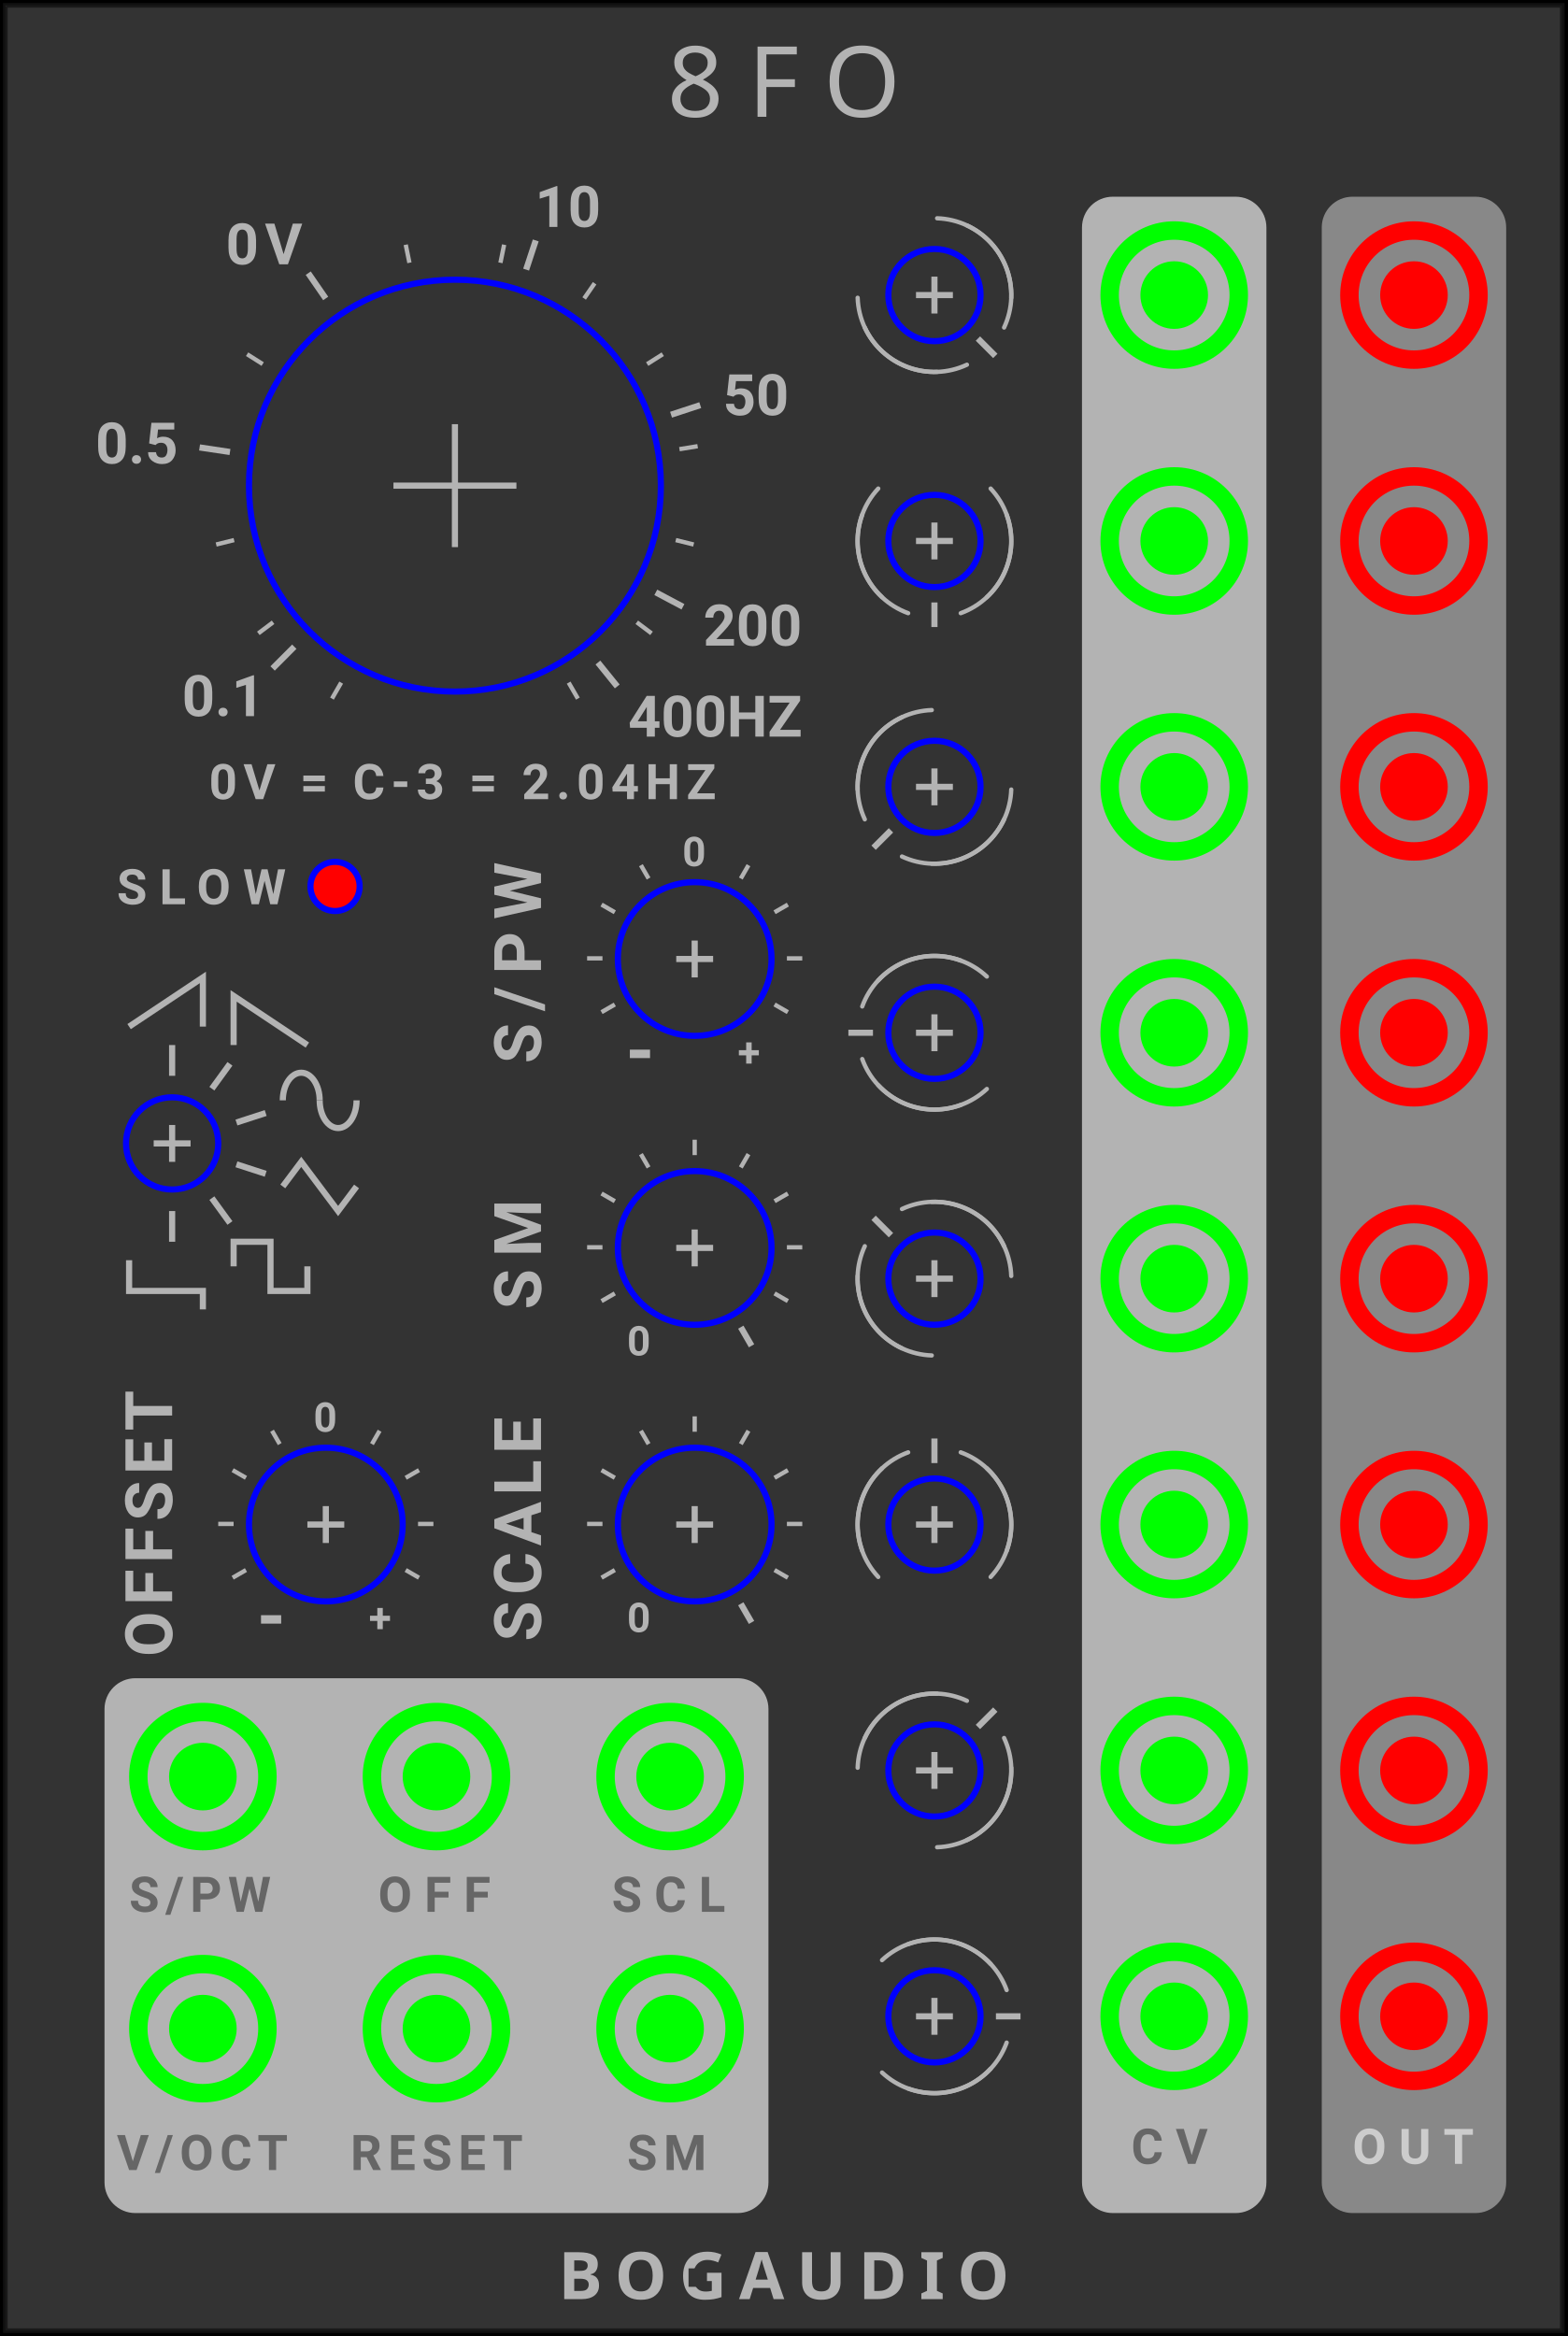
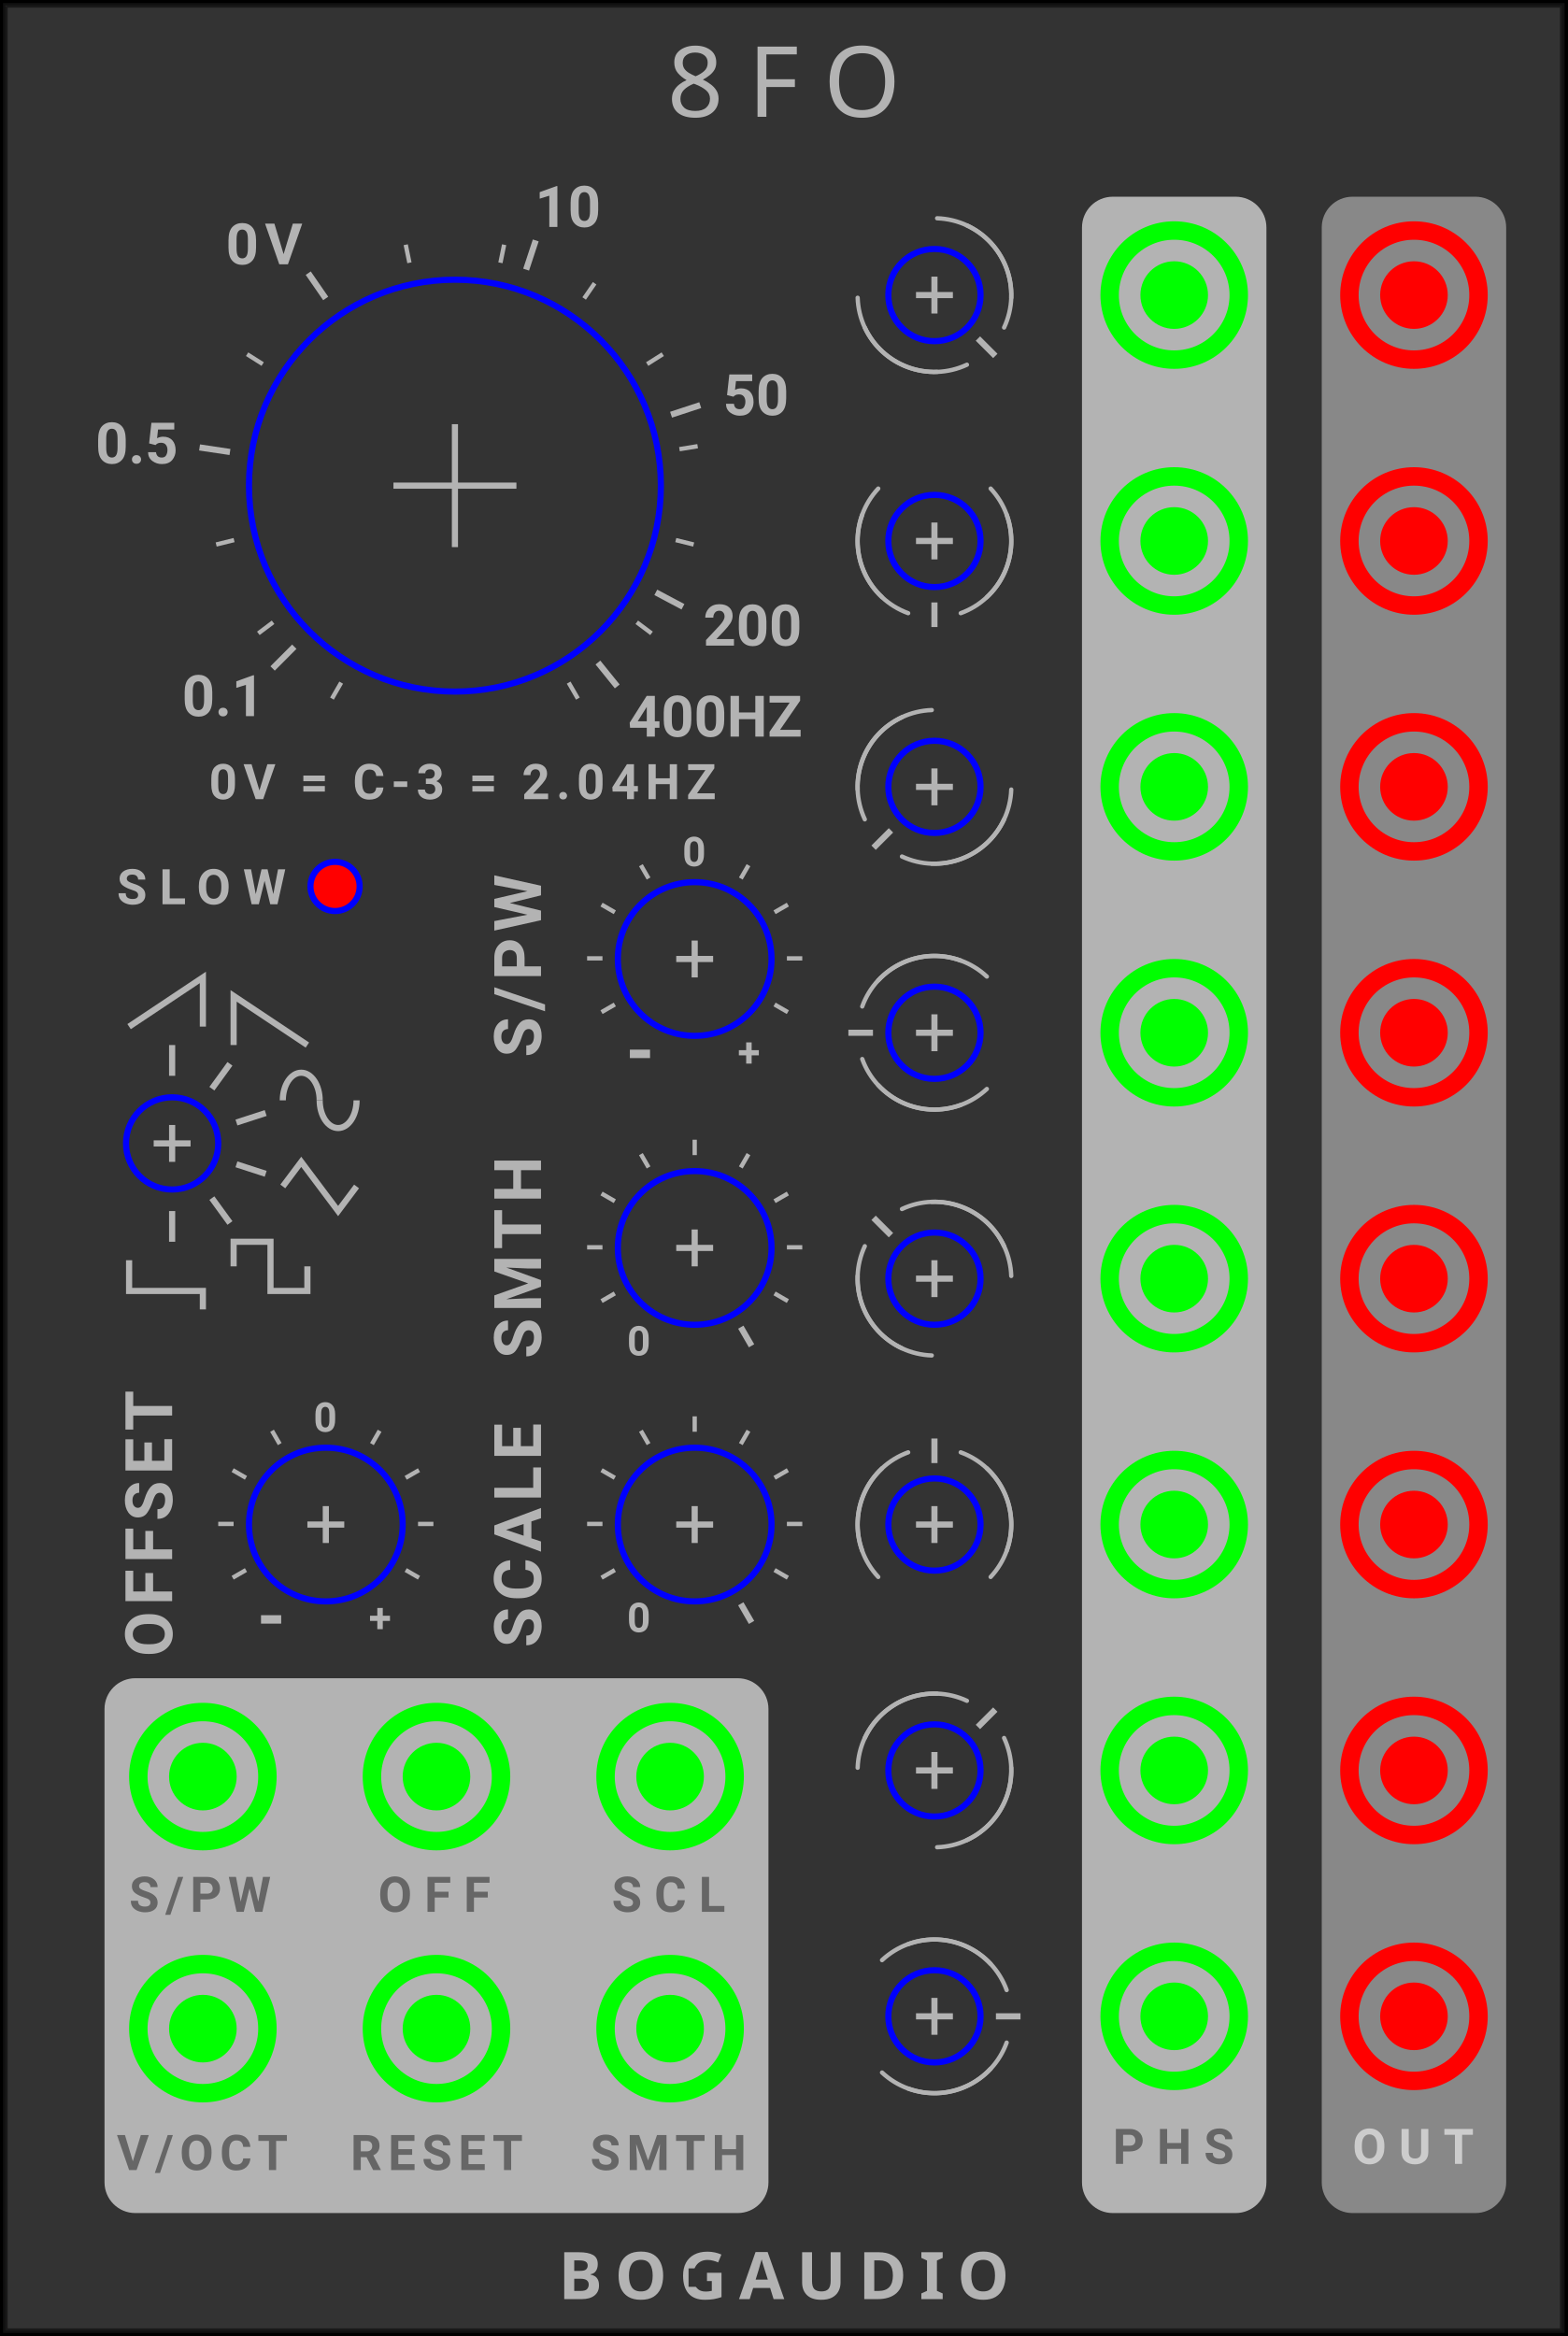
<svg xmlns="http://www.w3.org/2000/svg" version="1.1" width="255.0" height="380.0" viewBox="0 0 255.0 380.0">
  <style>text {
  fill: #333;
  font-family: 'Roboto', sans-serif;
  font-weight: bold;
}
text.title {
  font-family: 'Comfortaa', sans-serif;
  font-weight: normal;
}
text.brand {
  font-family: 'Audiowide', sans-serif;
  font-weight: bold;
}

polyline {
  stroke: #333;
}
polyline.guide {
  stroke: #0f0;
}
path {
  stroke: #333;
}

rect.module-background, .background-fill {
  fill: #ddd;
}
polyline.module-border-inner {
  stroke: #e4e4e4;
}
polyline.module-border-middle {
  stroke: #ebebeb;
}
polyline.module-border-outer {
  stroke: #f2f2f2;
}

g.io-group {
}
rect.input-background, rect.input-background-filler {
  fill: #fafafa;
}
rect.output-background, rect.output-background-filler {
  fill: #bbb;
}
text.input-label, text.output-label {
  /* font-size: 6pt; */
}
polyline.input-label, polyline.output-label {
}
path.input-label, path.output-label {
}

circle.port-rim {
  stroke: #f0f0f0;
}
circle.port-barrel {
  stroke: #222;
  fill: #222;
}
circle.knob-center {
   fill: #eee;
}
circle.knob-rim {
   fill: #333;
}
circle.knob-tick {
  fill: #fff;
}
polyline.knob-tick {
  stroke: #fff;
}


text {
  fill: #b3b3b3;
}

polyline {
  stroke: #b3b3b3;
}
path {
  stroke: #b3b3b3;
}

rect.module-background, .background-fill {
  fill: #333;
}
polyline.module-border-inner {
  stroke: #191919;
}
polyline.module-border-middle {
  stroke: #111;
}
polyline.module-border-outer {
  stroke: #000;
}

rect.input-background, rect.input-background-filler {
  fill: #b3b3b3;
}
rect.output-background, rect.output-background-filler {
  fill: #888;
}
text.input-label {
  fill: #666;
}
polyline.input-label, path.input-label {
  stroke: #666;
}
text.output-label {
  fill: #ccc;
}
polyline.output-label, path.output-label {
  stroke: #ccc;
}

circle.port-rim {
  stroke: #bbb;
}
circle.port-barrel {
  stroke: #222;
  fill: #222;
}
circle.knob-center {
   fill: #bbb;
}
circle.knob-rim {
   fill: #555;
}
circle.knob-tick {
  fill: #fff;
}
polyline.knob-tick {
  stroke: #fff;
}
</style>
  <rect class="module-background background-fill" width="255.0" height="380.0" />
  <polyline class="module-border-inner" points="1,1 254.0,1 254.0,379.0 1,379.0 1,1" stroke-width="0.5" fill="none" />
  <polyline class="module-border-middle" points="0.5,0.5 254.5,0.5 254.5,379.5 0.5,379.5 0.5,0.5" stroke-width="0.8" fill="none" />
  <polyline class="module-border-outer" points="0,0 255.0,0 255.0,380.0 0,380.0 0,0" stroke-width="1" fill="none" />
  <text class="title" font-size="12pt" letter-spacing="4px" text-anchor="middle" transform="translate(127.5 19)">8FO</text>
  <g transform="translate(0 374)">
    <text class="brand" font-size="8pt" letter-spacing="2px" text-anchor="middle" transform="translate(127.5 0)">BOGAUDIO</text>
    <rect class="background-fill" width="3" height="3" transform="translate(112.0 -5)" />
  </g>
  <g transform="translate(20 25)">
    <g transform="translate(20 20)">
      <svg id="FREQUENCY_PARAM">
        <g transform="translate(34 34)">
          <polyline points="-10,0 10,0" stroke-width="1" stroke="#00f" />
          <polyline points="0,-10 0,10" stroke-width="1" stroke="#00f" />
          <circle cx="0" cy="0" r="33.5" stroke-width="1" stroke="#00f" fill="none" />
        </g>
      </svg>
    </g>
  </g>
  <g transform="translate(10 15)">
    <g transform="translate(64 64)">
      <g transform="rotate(-225.08) translate(34 0)">
        <polyline points="0,0 5,0" stroke-width="1" transform="translate(3 0)" />
        <text font-size="7.0pt" transform="translate(14 0) rotate(225.08) translate(-10.5 3.5)">0.1</text>
      </g>
      <g transform="rotate(-171.49) translate(34 0)">
        <polyline points="0,0 5,0" stroke-width="1" transform="translate(3 0)" />
        <text font-size="7.0pt" transform="translate(14 0) rotate(171.49) translate(-11 3.5)">0.5</text>
      </g>
      <g transform="rotate(-71.76) translate(34 0)">
        <polyline points="0,0 5,0" stroke-width="1" transform="translate(3 0)" />
        <text font-size="7.0pt" transform="translate(14 0) rotate(71.76) translate(-2 3.5)">10</text>
      </g>
      <g transform="rotate(-124.62) translate(34 0)">
        <polyline points="0,0 5,0" stroke-width="1" transform="translate(3 0)" />
        <text font-size="7.0pt" letter-spacing="1px" transform="translate(14 0) rotate(124.62) translate(-10 3.5)">0V</text>
      </g>
      <g transform="rotate(-18.17) translate(34 0)">
        <polyline points="0,0 5,0" stroke-width="1" transform="translate(3 0)" />
        <text font-size="7.0pt" transform="translate(14 0) rotate(18.17) translate(-2 3.5)">50</text>
      </g>
      <g transform="rotate(27.98) translate(34 0)">
        <polyline points="0,0 5,0" stroke-width="1" transform="translate(3 0)" />
        <text font-size="7.0pt" transform="translate(14 0) rotate(-27.98) translate(-2 3.5)">200</text>
      </g>
      <g transform="rotate(51.05) translate(34 0)">
        <polyline points="0,0 5,0" stroke-width="1" transform="translate(3 0)" />
        <text font-size="7.0pt" transform="translate(14 0) rotate(-51.05) translate(-2 3.5)">400HZ</text>
      </g>
      <polyline points="0,0 3,0" stroke-width="0.7" transform="rotate(-240) translate(37 0)" />
      <polyline points="0,0 3,0" stroke-width="0.7" transform="rotate(-216.92) translate(37 0)" />
      <polyline points="0,0 3,0" stroke-width="0.7" transform="rotate(-193.85) translate(37 0)" />
      <polyline points="0,0 3,0" stroke-width="0.7" transform="rotate(-147.69) translate(37 0)" />
      <polyline points="0,0 3,0" stroke-width="0.7" transform="rotate(-101.54) translate(37 0)" />
      <polyline points="0,0 3,0" stroke-width="0.7" transform="rotate(-78.46) translate(37 0)" />
      <polyline points="0,0 3,0" stroke-width="0.7" transform="rotate(-55.38) translate(37 0)" />
      <polyline points="0,0 3,0" stroke-width="0.7" transform="rotate(-32.31) translate(37 0)" />
      <polyline points="0,0 3,0" stroke-width="0.7" transform="rotate(-9.23) translate(37 0)" />
      <polyline points="0,0 3,0" stroke-width="0.7" transform="rotate(13.85) translate(37 0)" />
      <polyline points="0,0 3,0" stroke-width="0.7" transform="rotate(36.92) translate(37 0)" />
      <polyline points="0,0 3,0" stroke-width="0.7" transform="rotate(60) translate(37 0)" />
    </g>
  </g>
  <text font-size="6pt" letter-spacing="1px" transform="translate(34 130)">0V = C-3 = 2.04HZ</text>
  <g transform="translate(10 141)">
    <text font-size="6pt" letter-spacing="2px" transform="translate(9 6.1)">SLOW</text>
    <g transform="translate(40 -1.3)">
      <svg id="SLOW_PARAM">
        <g transform="translate(4.5 4.5)">
          <circle r="4" stroke-width="1" stroke="#00f" fill="#f00" />
        </g>
      </svg>
    </g>
  </g>
  <g transform="translate(20 173)">
    <g transform="translate(0 5)">
      <svg id="WAVE_PARAM">
        <g transform="translate(8 8)">
          <polyline points="-3,0 3,0" stroke-width="1" stroke="#00f" />
          <polyline points="0,-3 0,3" stroke-width="1" stroke="#00f" />
          <circle r="7.5" stroke-width="1" stroke="#00f" fill="none" />
        </g>
      </svg>
    </g>
    <g transform="translate(-12 -22)">
      <g transform="translate(20 35)">
        <polyline points="0,0 5,0" stroke-width="1" transform="rotate(-90) translate(11 0)" />
        <polyline points="0,0 5,0" stroke-width="1" transform="rotate(-54) translate(11 0)" />
        <polyline points="0,0 5,0" stroke-width="1" transform="rotate(-18) translate(11 0)" />
        <polyline points="0,0 5,0" stroke-width="1" transform="rotate(18) translate(11 0)" />
        <polyline points="0,0 5,0" stroke-width="1" transform="rotate(54) translate(11 0)" />
        <polyline points="0,0 5,0" stroke-width="1" transform="rotate(90) translate(11 0)" />
      </g>
      <g transform="translate(13 8)">
        <polyline points="0,8 12,0 12,8" stroke-width="1" fill="none" />
      </g>
      <g transform="translate(30 11)">
        <polyline points="0,8 0,0 12,8" stroke-width="1" fill="none" />
      </g>
      <g transform="translate(38 24)">
        <path d="M 0 4 A 2 3 0 0 1 6 4" stroke-width="1" stroke="#b3b3b3" fill="none" />
        <path d="M 6 4 A 2 3 0 0 0 12 4" stroke-width="1" stroke="#b3b3b3" fill="none" />
      </g>
      <g transform="translate(38 38)">
        <polyline points="0,4 3,0 9,8 12,4" stroke-width="1" fill="none" />
      </g>
      <g transform="translate(30 51)">
        <polyline points="0,4 0,0 6,0 6,8 12,8 12,4" stroke-width="1" fill="none" />
      </g>
      <g transform="translate(13 54)">
        <polyline points="0,0 0,5 12,5 12,8" stroke-width="1" fill="none" />
      </g>
    </g>
  </g>
  <g transform="translate(80 143)">
-     <text font-size="8pt" letter-spacing="2px" transform="translate(8 30) rotate(270)">S/PW</text>
+     <text font-size="8pt" letter-spacing="1px" transform="translate(8 29) rotate(270)">S/PW</text>
    <g transform="translate(20 0)">
      <svg id="SAMPLE_PWM_PARAM">
        <g transform="translate(13 13)">
          <polyline points="-3,0 3,0" stroke-width="1" stroke="#00f" />
          <polyline points="0,-3 0,3" stroke-width="1" stroke="#00f" />
          <circle cx="0" cy="0" r="12.5" stroke-width="1" stroke="#00f" fill="none" />
        </g>
      </svg>
    </g>
    <g transform="translate(10.5 -9.6)">
      <g transform="translate(22.5 22.5)">
        <g transform="rotate(-240) translate(15 0)">
          <text font-size="9.0pt" transform="translate(3 0) rotate(240) translate(-2.2 3.6)">-</text>
        </g>
        <g transform="rotate(-210) translate(15 0)">
          <polyline points="0,0 2.5,0" stroke-width="0.7" />
        </g>
        <g transform="rotate(-180) translate(15 0)">
          <polyline points="0,0 2.5,0" stroke-width="0.7" />
        </g>
        <g transform="rotate(-150) translate(15 0)">
          <polyline points="0,0 2.5,0" stroke-width="0.7" />
        </g>
        <g transform="rotate(-120) translate(15 0)">
          <polyline points="0,0 2.5,0" stroke-width="0.7" />
        </g>
        <g transform="rotate(-90) translate(15 0)">
          <text font-size="5.0pt" transform="translate(2 0) rotate(90) translate(-2 2)">0</text>
        </g>
        <g transform="rotate(-60) translate(15 0)">
          <polyline points="0,0 2.5,0" stroke-width="0.7" />
        </g>
        <g transform="rotate(-30) translate(15 0)">
          <polyline points="0,0 2.5,0" stroke-width="0.7" />
        </g>
        <g transform="rotate(0) translate(15 0)">
          <polyline points="0,0 2.5,0" stroke-width="0.7" />
        </g>
        <g transform="rotate(30) translate(15 0)">
          <polyline points="0,0 2.5,0" stroke-width="0.7" />
        </g>
        <g transform="rotate(60) translate(15 0)">
          <text font-size="5.0pt" transform="translate(3 0) rotate(-60) translate(-2 2)">+</text>
        </g>
      </g>
    </g>
  </g>
  <g transform="translate(80 190)">
-     <text font-size="8pt" letter-spacing="2px" transform="translate(8 23) rotate(270)">SM</text>
+     <text font-size="8pt" letter-spacing="1px" transform="translate(8 31) rotate(270)">SMTH</text>
    <g transform="translate(20 0)">
      <svg id="SMOOTH_PARAM">
        <g transform="translate(13 13)">
          <polyline points="-3,0 3,0" stroke-width="1" stroke="#00f" />
          <polyline points="0,-3 0,3" stroke-width="1" stroke="#00f" />
          <circle cx="0" cy="0" r="12.5" stroke-width="1" stroke="#00f" fill="none" />
        </g>
      </svg>
    </g>
    <g transform="translate(10.5 -9.6)">
      <g transform="translate(22.5 22.5)">
        <text font-size="5.0pt" transform="rotate(-240) translate(18 0) rotate(240) translate(-2 2)">0</text>
        <polyline points="0,0 2.5,0" stroke-width="0.7" transform="rotate(-210) translate(15 0)" />
        <polyline points="0,0 2.5,0" stroke-width="0.7" transform="rotate(-180) translate(15 0)" />
        <polyline points="0,0 2.5,0" stroke-width="0.7" transform="rotate(-150) translate(15 0)" />
        <polyline points="0,0 2.5,0" stroke-width="0.7" transform="rotate(-120) translate(15 0)" />
        <polyline points="0,0 2.5,0" stroke-width="0.7" transform="rotate(-90) translate(15 0)" />
        <polyline points="0,0 2.5,0" stroke-width="0.7" transform="rotate(-60) translate(15 0)" />
        <polyline points="0,0 2.5,0" stroke-width="0.7" transform="rotate(-30) translate(15 0)" />
        <polyline points="0,0 2.5,0" stroke-width="0.7" transform="rotate(0) translate(15 0)" />
        <polyline points="0,0 2.5,0" stroke-width="0.7" transform="rotate(30) translate(15 0)" />
        <polyline points="0,0 3.5,0" stroke-width="1" transform="rotate(60) translate(15 0)" />
      </g>
    </g>
  </g>
  <g transform="translate(10 235)">
    <g transform="translate(10 0)">
      <text font-size="8pt" letter-spacing="1px" transform="translate(8 34.5) rotate(270)">OFFSET</text>
      <g transform="translate(20 0)">
        <svg id="OFFSET_PARAM">
          <g transform="translate(13 13)">
            <polyline points="-3,0 3,0" stroke-width="1" stroke="#00f" />
            <polyline points="0,-3 0,3" stroke-width="1" stroke="#00f" />
            <circle cx="0" cy="0" r="12.5" stroke-width="1" stroke="#00f" fill="none" />
          </g>
        </svg>
      </g>
    </g>
    <g transform="translate(20.5 -9.6)">
      <g transform="translate(22.5 22.5)">
        <g transform="rotate(-240) translate(15 0)">
          <text font-size="9.0pt" transform="translate(3 0) rotate(240) translate(-2.2 3.6)">-</text>
        </g>
        <g transform="rotate(-210) translate(15 0)">
          <polyline points="0,0 2.5,0" stroke-width="0.7" />
        </g>
        <g transform="rotate(-180) translate(15 0)">
          <polyline points="0,0 2.5,0" stroke-width="0.7" />
        </g>
        <g transform="rotate(-150) translate(15 0)">
          <polyline points="0,0 2.5,0" stroke-width="0.7" />
        </g>
        <g transform="rotate(-120) translate(15 0)">
          <polyline points="0,0 2.5,0" stroke-width="0.7" />
        </g>
        <g transform="rotate(-90) translate(15 0)">
          <text font-size="5.0pt" transform="translate(2 0) rotate(90) translate(-2 2)">0</text>
        </g>
        <g transform="rotate(-60) translate(15 0)">
          <polyline points="0,0 2.5,0" stroke-width="0.7" />
        </g>
        <g transform="rotate(-30) translate(15 0)">
          <polyline points="0,0 2.5,0" stroke-width="0.7" />
        </g>
        <g transform="rotate(0) translate(15 0)">
          <polyline points="0,0 2.5,0" stroke-width="0.7" />
        </g>
        <g transform="rotate(30) translate(15 0)">
          <polyline points="0,0 2.5,0" stroke-width="0.7" />
        </g>
        <g transform="rotate(60) translate(15 0)">
          <text font-size="5.0pt" transform="translate(3 0) rotate(-60) translate(-2 2)">+</text>
        </g>
      </g>
    </g>
    <g transform="translate(70 0)">
-       <text font-size="8pt" letter-spacing="1px" transform="translate(8 32) rotate(270)">SCALE</text>
+       <text font-size="8pt" letter-spacing="1px" transform="translate(8 33) rotate(270)">SCALE</text>
      <g transform="translate(20 0)">
        <svg id="SCALE_PARAM">
          <g transform="translate(13 13)">
            <polyline points="-3,0 3,0" stroke-width="1" stroke="#00f" />
            <polyline points="0,-3 0,3" stroke-width="1" stroke="#00f" />
            <circle cx="0" cy="0" r="12.5" stroke-width="1" stroke="#00f" fill="none" />
          </g>
        </svg>
      </g>
    </g>
    <g transform="translate(80.5 -9.6)">
      <g transform="translate(22.5 22.5)">
        <text font-size="5.0pt" transform="rotate(-240) translate(18 0) rotate(240) translate(-2 2)">0</text>
        <polyline points="0,0 2.5,0" stroke-width="0.7" transform="rotate(-210) translate(15 0)" />
        <polyline points="0,0 2.5,0" stroke-width="0.7" transform="rotate(-180) translate(15 0)" />
        <polyline points="0,0 2.5,0" stroke-width="0.7" transform="rotate(-150) translate(15 0)" />
        <polyline points="0,0 2.5,0" stroke-width="0.7" transform="rotate(-120) translate(15 0)" />
        <polyline points="0,0 2.5,0" stroke-width="0.7" transform="rotate(-90) translate(15 0)" />
        <polyline points="0,0 2.5,0" stroke-width="0.7" transform="rotate(-60) translate(15 0)" />
        <polyline points="0,0 2.5,0" stroke-width="0.7" transform="rotate(-30) translate(15 0)" />
        <polyline points="0,0 2.5,0" stroke-width="0.7" transform="rotate(0) translate(15 0)" />
        <polyline points="0,0 2.5,0" stroke-width="0.7" transform="rotate(30) translate(15 0)" />
        <polyline points="0,0 3.5,0" stroke-width="1" transform="rotate(60) translate(15 0)" />
      </g>
    </g>
  </g>
  <g transform="translate(137 32)">
    <g transform="translate(3 4)">
      <g transform="translate(0 0)">
        <g transform="translate(4 4)">
          <svg id="PHASE7_PARAM">
            <g transform="translate(8 8)">
              <polyline points="-3,0 3,0" stroke-width="1" stroke="#00f" />
              <polyline points="0,-3 0,3" stroke-width="1" stroke="#00f" />
              <circle r="7.5" stroke-width="1" stroke="#00f" fill="none" />
            </g>
          </svg>
        </g>
      </g>
      <g transform="translate(0 40)">
        <g transform="translate(4 4)">
          <svg id="PHASE6_PARAM">
            <g transform="translate(8 8)">
              <polyline points="-3,0 3,0" stroke-width="1" stroke="#00f" />
              <polyline points="0,-3 0,3" stroke-width="1" stroke="#00f" />
              <circle r="7.5" stroke-width="1" stroke="#00f" fill="none" />
            </g>
          </svg>
        </g>
      </g>
      <g transform="translate(0 80)">
        <g transform="translate(4 4)">
          <svg id="PHASE5_PARAM">
            <g transform="translate(8 8)">
              <polyline points="-3,0 3,0" stroke-width="1" stroke="#00f" />
              <polyline points="0,-3 0,3" stroke-width="1" stroke="#00f" />
              <circle r="7.5" stroke-width="1" stroke="#00f" fill="none" />
            </g>
          </svg>
        </g>
      </g>
      <g transform="translate(0 120)">
        <g transform="translate(4 4)">
          <svg id="PHASE4_PARAM">
            <g transform="translate(8 8)">
              <polyline points="-3,0 3,0" stroke-width="1" stroke="#00f" />
              <polyline points="0,-3 0,3" stroke-width="1" stroke="#00f" />
              <circle r="7.5" stroke-width="1" stroke="#00f" fill="none" />
            </g>
          </svg>
        </g>
      </g>
      <g transform="translate(0 160)">
        <g transform="translate(4 4)">
          <svg id="PHASE3_PARAM">
            <g transform="translate(8 8)">
              <polyline points="-3,0 3,0" stroke-width="1" stroke="#00f" />
              <polyline points="0,-3 0,3" stroke-width="1" stroke="#00f" />
              <circle r="7.5" stroke-width="1" stroke="#00f" fill="none" />
            </g>
          </svg>
        </g>
      </g>
      <g transform="translate(0 200)">
        <g transform="translate(4 4)">
          <svg id="PHASE2_PARAM">
            <g transform="translate(8 8)">
              <polyline points="-3,0 3,0" stroke-width="1" stroke="#00f" />
              <polyline points="0,-3 0,3" stroke-width="1" stroke="#00f" />
              <circle r="7.5" stroke-width="1" stroke="#00f" fill="none" />
            </g>
          </svg>
        </g>
      </g>
      <g transform="translate(0 240)">
        <g transform="translate(4 4)">
          <svg id="PHASE1_PARAM">
            <g transform="translate(8 8)">
              <polyline points="-3,0 3,0" stroke-width="1" stroke="#00f" />
              <polyline points="0,-3 0,3" stroke-width="1" stroke="#00f" />
              <circle r="7.5" stroke-width="1" stroke="#00f" fill="none" />
            </g>
          </svg>
        </g>
      </g>
      <g transform="translate(0 280)">
        <g transform="translate(4 4)">
          <svg id="PHASE0_PARAM">
            <g transform="translate(8 8)">
              <polyline points="-3,0 3,0" stroke-width="1" stroke="#00f" />
              <polyline points="0,-3 0,3" stroke-width="1" stroke="#00f" />
              <circle r="7.5" stroke-width="1" stroke="#00f" fill="none" />
            </g>
          </svg>
        </g>
      </g>
    </g>
  </g>
  <g transform="translate(137 36)">
    <g transform="translate(3 0) translate(12 12) rotate(-225) translate(-20 -20)">
      <g transform="translate(20 20)">
        <g transform="rotate(-90) translate(10 0)">
          <polyline points="0,0 4,0" stroke-width="1" />
        </g>
        <path d="M 0 -12.5 A 12.5 12.5 0 0 1 12.5 0" stroke-width="0.7" stroke-linecap="round" stroke="#b3b3b3" fill="none" transform="rotate(20)" />
        <path d="M 0 -12.5 A 12.5 12.5 0 0 1 12.5 0" stroke-width="0.7" stroke-linecap="round" stroke="#b3b3b3" fill="none" transform="rotate(43)" />
        <path d="M 0 -12.5 A 12.5 12.5 0 0 0 -12.5 0" stroke-width="0.7" stroke-linecap="round" stroke="#b3b3b3" fill="none" transform="rotate(-20)" />
        <path d="M 0 -12.5 A 12.5 12.5 0 0 0 -12.5 0" stroke-width="0.7" stroke-linecap="round" stroke="#b3b3b3" fill="none" transform="rotate(-43)" />
      </g>
    </g>
    <g transform="translate(3 40) translate(12 12) rotate(-180) translate(-20 -20)">
      <g transform="translate(20 20)">
        <g transform="rotate(-90) translate(10 0)">
          <polyline points="0,0 4,0" stroke-width="1" />
        </g>
        <path d="M 0 -12.5 A 12.5 12.5 0 0 1 12.5 0" stroke-width="0.7" stroke-linecap="round" stroke="#b3b3b3" fill="none" transform="rotate(20)" />
        <path d="M 0 -12.5 A 12.5 12.5 0 0 1 12.5 0" stroke-width="0.7" stroke-linecap="round" stroke="#b3b3b3" fill="none" transform="rotate(43)" />
        <path d="M 0 -12.5 A 12.5 12.5 0 0 0 -12.5 0" stroke-width="0.7" stroke-linecap="round" stroke="#b3b3b3" fill="none" transform="rotate(-20)" />
        <path d="M 0 -12.5 A 12.5 12.5 0 0 0 -12.5 0" stroke-width="0.7" stroke-linecap="round" stroke="#b3b3b3" fill="none" transform="rotate(-43)" />
      </g>
    </g>
    <g transform="translate(3 80) translate(12 12) rotate(-135) translate(-20 -20)">
      <g transform="translate(20 20)">
        <g transform="rotate(-90) translate(10 0)">
          <polyline points="0,0 4,0" stroke-width="1" />
        </g>
        <path d="M 0 -12.5 A 12.5 12.5 0 0 1 12.5 0" stroke-width="0.7" stroke-linecap="round" stroke="#b3b3b3" fill="none" transform="rotate(20)" />
        <path d="M 0 -12.5 A 12.5 12.5 0 0 1 12.5 0" stroke-width="0.7" stroke-linecap="round" stroke="#b3b3b3" fill="none" transform="rotate(43)" />
        <path d="M 0 -12.5 A 12.5 12.5 0 0 0 -12.5 0" stroke-width="0.7" stroke-linecap="round" stroke="#b3b3b3" fill="none" transform="rotate(-20)" />
        <path d="M 0 -12.5 A 12.5 12.5 0 0 0 -12.5 0" stroke-width="0.7" stroke-linecap="round" stroke="#b3b3b3" fill="none" transform="rotate(-43)" />
      </g>
    </g>
    <g transform="translate(3 120) translate(12 12) rotate(-90) translate(-20 -20)">
      <g transform="translate(20 20)">
        <g transform="rotate(-90) translate(10 0)">
          <polyline points="0,0 4,0" stroke-width="1" />
        </g>
        <path d="M 0 -12.5 A 12.5 12.5 0 0 1 12.5 0" stroke-width="0.7" stroke-linecap="round" stroke="#b3b3b3" fill="none" transform="rotate(20)" />
        <path d="M 0 -12.5 A 12.5 12.5 0 0 1 12.5 0" stroke-width="0.7" stroke-linecap="round" stroke="#b3b3b3" fill="none" transform="rotate(43)" />
        <path d="M 0 -12.5 A 12.5 12.5 0 0 0 -12.5 0" stroke-width="0.7" stroke-linecap="round" stroke="#b3b3b3" fill="none" transform="rotate(-20)" />
        <path d="M 0 -12.5 A 12.5 12.5 0 0 0 -12.5 0" stroke-width="0.7" stroke-linecap="round" stroke="#b3b3b3" fill="none" transform="rotate(-43)" />
      </g>
    </g>
    <g transform="translate(3 160) translate(12 12) rotate(-45) translate(-20 -20)">
      <g transform="translate(20 20)">
        <g transform="rotate(-90) translate(10 0)">
          <polyline points="0,0 4,0" stroke-width="1" />
        </g>
        <path d="M 0 -12.5 A 12.5 12.5 0 0 1 12.5 0" stroke-width="0.7" stroke-linecap="round" stroke="#b3b3b3" fill="none" transform="rotate(20)" />
        <path d="M 0 -12.5 A 12.5 12.5 0 0 1 12.5 0" stroke-width="0.7" stroke-linecap="round" stroke="#b3b3b3" fill="none" transform="rotate(43)" />
        <path d="M 0 -12.5 A 12.5 12.5 0 0 0 -12.5 0" stroke-width="0.7" stroke-linecap="round" stroke="#b3b3b3" fill="none" transform="rotate(-20)" />
        <path d="M 0 -12.5 A 12.5 12.5 0 0 0 -12.5 0" stroke-width="0.7" stroke-linecap="round" stroke="#b3b3b3" fill="none" transform="rotate(-43)" />
      </g>
    </g>
    <g transform="translate(3 200) translate(12 12) rotate(0) translate(-20 -20)">
      <g transform="translate(20 20)">
        <g transform="rotate(-90) translate(10 0)">
          <polyline points="0,0 4,0" stroke-width="1" />
        </g>
        <path d="M 0 -12.5 A 12.5 12.5 0 0 1 12.5 0" stroke-width="0.7" stroke-linecap="round" stroke="#b3b3b3" fill="none" transform="rotate(20)" />
        <path d="M 0 -12.5 A 12.5 12.5 0 0 1 12.5 0" stroke-width="0.7" stroke-linecap="round" stroke="#b3b3b3" fill="none" transform="rotate(43)" />
        <path d="M 0 -12.5 A 12.5 12.5 0 0 0 -12.5 0" stroke-width="0.7" stroke-linecap="round" stroke="#b3b3b3" fill="none" transform="rotate(-20)" />
        <path d="M 0 -12.5 A 12.5 12.5 0 0 0 -12.5 0" stroke-width="0.7" stroke-linecap="round" stroke="#b3b3b3" fill="none" transform="rotate(-43)" />
      </g>
    </g>
    <g transform="translate(3 240) translate(12 12) rotate(45) translate(-20 -20)">
      <g transform="translate(20 20)">
        <g transform="rotate(-90) translate(10 0)">
          <polyline points="0,0 4,0" stroke-width="1" />
        </g>
        <path d="M 0 -12.5 A 12.5 12.5 0 0 1 12.5 0" stroke-width="0.7" stroke-linecap="round" stroke="#b3b3b3" fill="none" transform="rotate(20)" />
        <path d="M 0 -12.5 A 12.5 12.5 0 0 1 12.5 0" stroke-width="0.7" stroke-linecap="round" stroke="#b3b3b3" fill="none" transform="rotate(43)" />
        <path d="M 0 -12.5 A 12.5 12.5 0 0 0 -12.5 0" stroke-width="0.7" stroke-linecap="round" stroke="#b3b3b3" fill="none" transform="rotate(-20)" />
        <path d="M 0 -12.5 A 12.5 12.5 0 0 0 -12.5 0" stroke-width="0.7" stroke-linecap="round" stroke="#b3b3b3" fill="none" transform="rotate(-43)" />
      </g>
    </g>
    <g transform="translate(3 280) translate(12 12) rotate(90) translate(-20 -20)">
      <g transform="translate(20 20)">
        <g transform="rotate(-90) translate(10 0)">
          <polyline points="0,0 4,0" stroke-width="1" />
        </g>
        <path d="M 0 -12.5 A 12.5 12.5 0 0 1 12.5 0" stroke-width="0.7" stroke-linecap="round" stroke="#b3b3b3" fill="none" transform="rotate(20)" />
        <path d="M 0 -12.5 A 12.5 12.5 0 0 1 12.5 0" stroke-width="0.7" stroke-linecap="round" stroke="#b3b3b3" fill="none" transform="rotate(43)" />
        <path d="M 0 -12.5 A 12.5 12.5 0 0 0 -12.5 0" stroke-width="0.7" stroke-linecap="round" stroke="#b3b3b3" fill="none" transform="rotate(-20)" />
        <path d="M 0 -12.5 A 12.5 12.5 0 0 0 -12.5 0" stroke-width="0.7" stroke-linecap="round" stroke="#b3b3b3" fill="none" transform="rotate(-43)" />
      </g>
    </g>
  </g>
  <g class="io-group" transform="translate(176 32)">
    <rect class="input-background" width="30" height="328" rx="5" />
    <g transform="translate(3 4)">
      <g transform="translate(0 0)">
        <svg id="PHASE7_INPUT">
          <g transform="translate(12 12)">
            <circle cx="0" cy="0" r="5" stroke-width="1" stroke="#0f0" fill="#0f0" />
            <circle cx="0" cy="0" r="10.5" stroke-width="3" stroke="#0f0" fill="none" />
          </g>
        </svg>
      </g>
      <g transform="translate(0 40)">
        <svg id="PHASE6_INPUT">
          <g transform="translate(12 12)">
            <circle cx="0" cy="0" r="5" stroke-width="1" stroke="#0f0" fill="#0f0" />
            <circle cx="0" cy="0" r="10.5" stroke-width="3" stroke="#0f0" fill="none" />
          </g>
        </svg>
      </g>
      <g transform="translate(0 80)">
        <svg id="PHASE5_INPUT">
          <g transform="translate(12 12)">
            <circle cx="0" cy="0" r="5" stroke-width="1" stroke="#0f0" fill="#0f0" />
            <circle cx="0" cy="0" r="10.5" stroke-width="3" stroke="#0f0" fill="none" />
          </g>
        </svg>
      </g>
      <g transform="translate(0 120)">
        <svg id="PHASE4_INPUT">
          <g transform="translate(12 12)">
            <circle cx="0" cy="0" r="5" stroke-width="1" stroke="#0f0" fill="#0f0" />
            <circle cx="0" cy="0" r="10.5" stroke-width="3" stroke="#0f0" fill="none" />
          </g>
        </svg>
      </g>
      <g transform="translate(0 160)">
        <svg id="PHASE3_INPUT">
          <g transform="translate(12 12)">
            <circle cx="0" cy="0" r="5" stroke-width="1" stroke="#0f0" fill="#0f0" />
            <circle cx="0" cy="0" r="10.5" stroke-width="3" stroke="#0f0" fill="none" />
          </g>
        </svg>
      </g>
      <g transform="translate(0 200)">
        <svg id="PHASE2_INPUT">
          <g transform="translate(12 12)">
            <circle cx="0" cy="0" r="5" stroke-width="1" stroke="#0f0" fill="#0f0" />
            <circle cx="0" cy="0" r="10.5" stroke-width="3" stroke="#0f0" fill="none" />
          </g>
        </svg>
      </g>
      <g transform="translate(0 240)">
        <svg id="PHASE1_INPUT">
          <g transform="translate(12 12)">
            <circle cx="0" cy="0" r="5" stroke-width="1" stroke="#0f0" fill="#0f0" />
            <circle cx="0" cy="0" r="10.5" stroke-width="3" stroke="#0f0" fill="none" />
          </g>
        </svg>
      </g>
      <g transform="translate(0 280)">
        <svg id="PHASE0_INPUT">
          <g transform="translate(12 12)">
            <circle cx="0" cy="0" r="5" stroke-width="1" stroke="#0f0" fill="#0f0" />
            <circle cx="0" cy="0" r="10.5" stroke-width="3" stroke="#0f0" fill="none" />
          </g>
        </svg>
      </g>
    </g>
-     <text class="input-label" font-size="6pt" letter-spacing="2px" transform="translate(8 320)">CV</text>
+     <text class="input-label" font-size="6pt" letter-spacing="2px" transform="translate(5 320)">PHS</text>
  </g>
  <g class="io-group" transform="translate(215 32)">
    <rect class="output-background" width="30" height="328" rx="5" />
    <g transform="translate(3 4)">
      <g transform="translate(0 0)">
        <svg id="PHASE7_OUTPUT">
          <g transform="translate(12 12)">
            <circle cx="0" cy="0" r="5" stroke-width="1" stroke="#f00" fill="#f00" />
            <circle cx="0" cy="0" r="10.5" stroke-width="3" stroke="#f00" fill="none" />
          </g>
        </svg>
      </g>
      <g transform="translate(0 40)">
        <svg id="PHASE6_OUTPUT">
          <g transform="translate(12 12)">
            <circle cx="0" cy="0" r="5" stroke-width="1" stroke="#f00" fill="#f00" />
            <circle cx="0" cy="0" r="10.5" stroke-width="3" stroke="#f00" fill="none" />
          </g>
        </svg>
      </g>
      <g transform="translate(0 80)">
        <svg id="PHASE5_OUTPUT">
          <g transform="translate(12 12)">
            <circle cx="0" cy="0" r="5" stroke-width="1" stroke="#f00" fill="#f00" />
            <circle cx="0" cy="0" r="10.5" stroke-width="3" stroke="#f00" fill="none" />
          </g>
        </svg>
      </g>
      <g transform="translate(0 120)">
        <svg id="PHASE4_OUTPUT">
          <g transform="translate(12 12)">
            <circle cx="0" cy="0" r="5" stroke-width="1" stroke="#f00" fill="#f00" />
            <circle cx="0" cy="0" r="10.5" stroke-width="3" stroke="#f00" fill="none" />
          </g>
        </svg>
      </g>
      <g transform="translate(0 160)">
        <svg id="PHASE3_OUTPUT">
          <g transform="translate(12 12)">
            <circle cx="0" cy="0" r="5" stroke-width="1" stroke="#f00" fill="#f00" />
            <circle cx="0" cy="0" r="10.5" stroke-width="3" stroke="#f00" fill="none" />
          </g>
        </svg>
      </g>
      <g transform="translate(0 200)">
        <svg id="PHASE2_OUTPUT">
          <g transform="translate(12 12)">
            <circle cx="0" cy="0" r="5" stroke-width="1" stroke="#f00" fill="#f00" />
            <circle cx="0" cy="0" r="10.5" stroke-width="3" stroke="#f00" fill="none" />
          </g>
        </svg>
      </g>
      <g transform="translate(0 240)">
        <svg id="PHASE1_OUTPUT">
          <g transform="translate(12 12)">
            <circle cx="0" cy="0" r="5" stroke-width="1" stroke="#f00" fill="#f00" />
            <circle cx="0" cy="0" r="10.5" stroke-width="3" stroke="#f00" fill="none" />
          </g>
        </svg>
      </g>
      <g transform="translate(0 280)">
        <svg id="PHASE0_OUTPUT">
          <g transform="translate(12 12)">
            <circle cx="0" cy="0" r="5" stroke-width="1" stroke="#f00" fill="#f00" />
            <circle cx="0" cy="0" r="10.5" stroke-width="3" stroke="#f00" fill="none" />
          </g>
        </svg>
      </g>
    </g>
    <text class="output-label" font-size="6pt" letter-spacing="2px" transform="translate(5 320)">OUT</text>
  </g>
  <g class="io-group" transform="translate(7 313)">
    <rect class="input-background" width="108" height="87" rx="5" transform="translate(10 -40)" />
    <g transform="translate(10 -40)">
      <g transform="translate(4 4)">
        <svg id="SAMPLE_PWM_INPUT">
          <g transform="translate(12 12)">
            <circle cx="0" cy="0" r="5" stroke-width="1" stroke="#0f0" fill="#0f0" />
            <circle cx="0" cy="0" r="10.5" stroke-width="3" stroke="#0f0" fill="none" />
          </g>
        </svg>
      </g>
      <text class="input-label" font-size="6pt" letter-spacing="1px" transform="translate(4 38)">S/PW</text>
    </g>
    <g transform="translate(50 -40)">
      <g transform="translate(2 4)">
        <svg id="OFFSET_INPUT">
          <g transform="translate(12 12)">
            <circle cx="0" cy="0" r="5" stroke-width="1" stroke="#0f0" fill="#0f0" />
            <circle cx="0" cy="0" r="10.5" stroke-width="3" stroke="#0f0" fill="none" />
          </g>
        </svg>
      </g>
      <text class="input-label" font-size="6pt" letter-spacing="2px" transform="translate(4.5 38)">OFF</text>
    </g>
    <g transform="translate(90 -40)">
      <g transform="translate(0 4)">
        <svg id="SCALE_INPUT">
          <g transform="translate(12 12)">
            <circle cx="0" cy="0" r="5" stroke-width="1" stroke="#0f0" fill="#0f0" />
            <circle cx="0" cy="0" r="10.5" stroke-width="3" stroke="#0f0" fill="none" />
          </g>
        </svg>
      </g>
      <text class="input-label" font-size="6pt" letter-spacing="2px" transform="translate(2.5 38)">SCL</text>
    </g>
    <g transform="translate(10 0)">
      <g transform="translate(4 5)">
        <svg id="PITCH_INPUT">
          <g transform="translate(12 12)">
            <circle cx="0" cy="0" r="5" stroke-width="1" stroke="#0f0" fill="#0f0" />
            <circle cx="0" cy="0" r="10.5" stroke-width="3" stroke="#0f0" fill="none" />
          </g>
        </svg>
      </g>
      <text class="input-label" font-size="6pt" letter-spacing="1px" transform="translate(2 40)">V/OCT</text>
    </g>
    <g transform="translate(50 0)">
      <g transform="translate(2 5)">
        <svg id="RESET_INPUT">
          <g transform="translate(12 12)">
            <circle cx="0" cy="0" r="5" stroke-width="1" stroke="#0f0" fill="#0f0" />
            <circle cx="0" cy="0" r="10.5" stroke-width="3" stroke="#0f0" fill="none" />
          </g>
        </svg>
      </g>
      <text class="input-label" font-size="6pt" letter-spacing="1px" transform="translate(0 40)">RESET</text>
    </g>
    <g transform="translate(90 0)">
      <g transform="translate(0 5)">
        <svg id="SMOOTH_INPUT">
          <g transform="translate(12 12)">
            <circle cx="0" cy="0" r="5" stroke-width="1" stroke="#0f0" fill="#0f0" />
            <circle cx="0" cy="0" r="10.5" stroke-width="3" stroke="#0f0" fill="none" />
          </g>
        </svg>
      </g>
-       <text class="input-label" font-size="6pt" letter-spacing="1px" transform="translate(5 40)">SM</text>
+       <text class="input-label" font-size="6pt" letter-spacing="1px" transform="translate(-1 40)">SMTH</text>
    </g>
  </g>
</svg>
